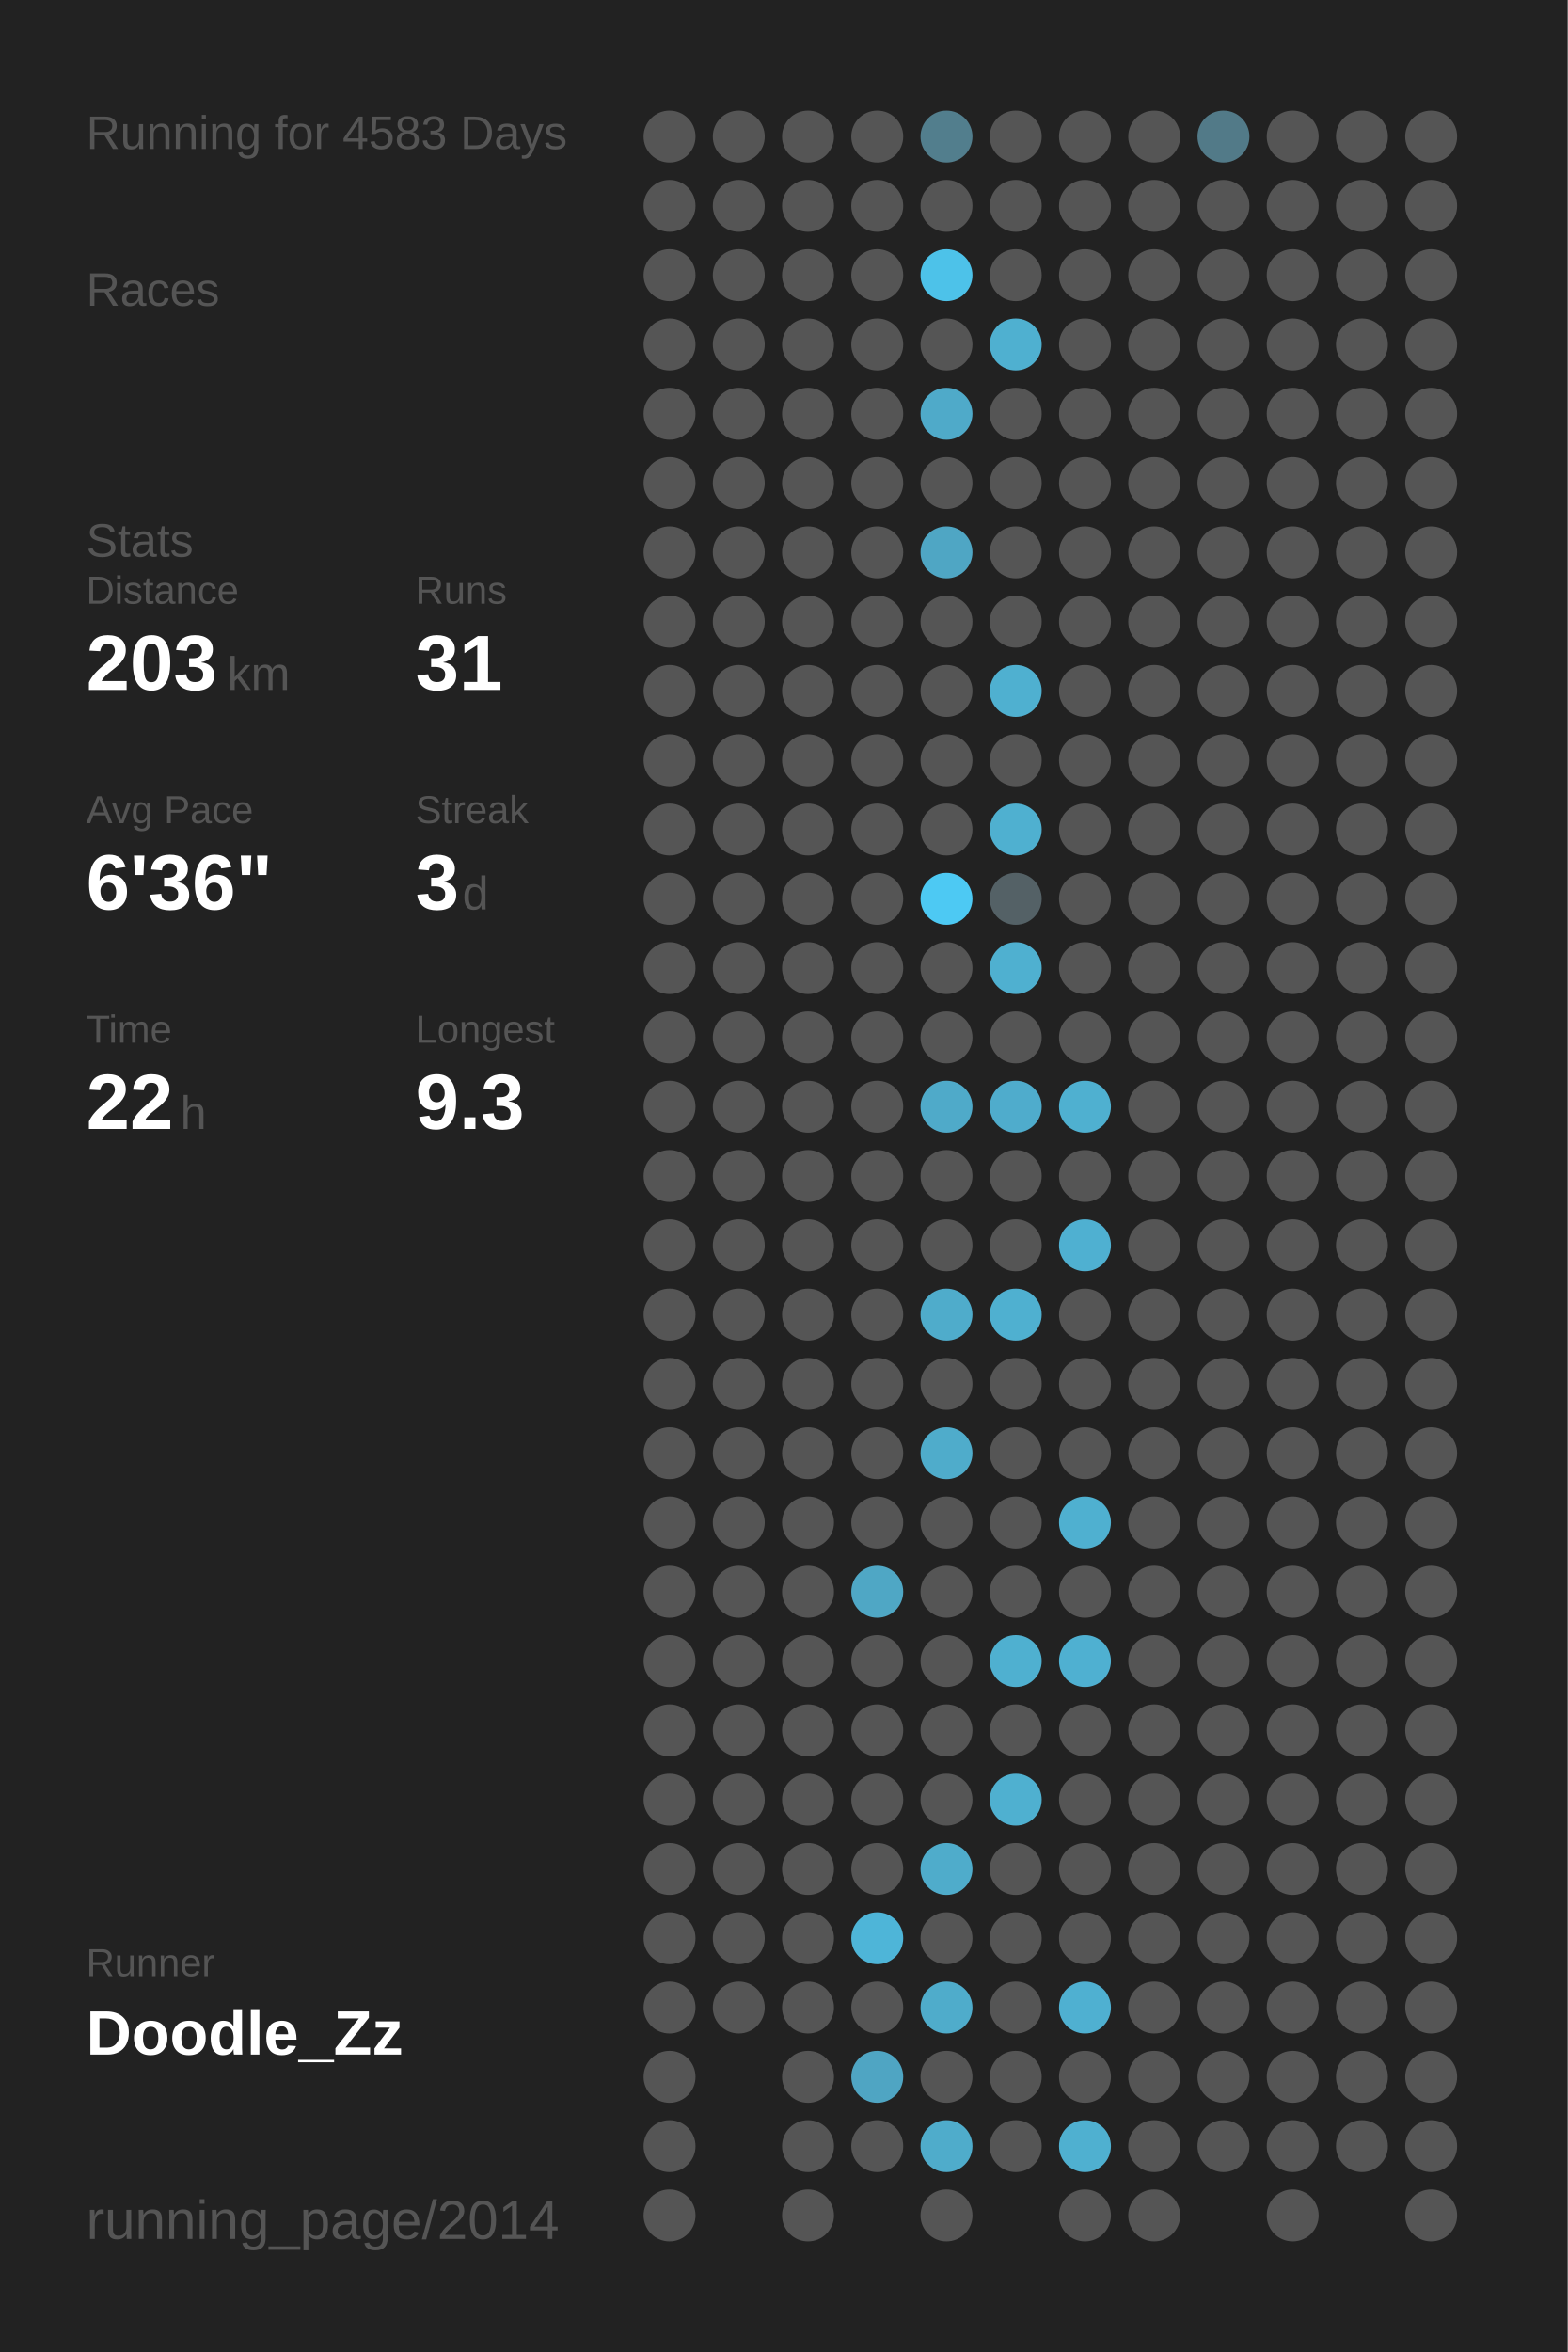
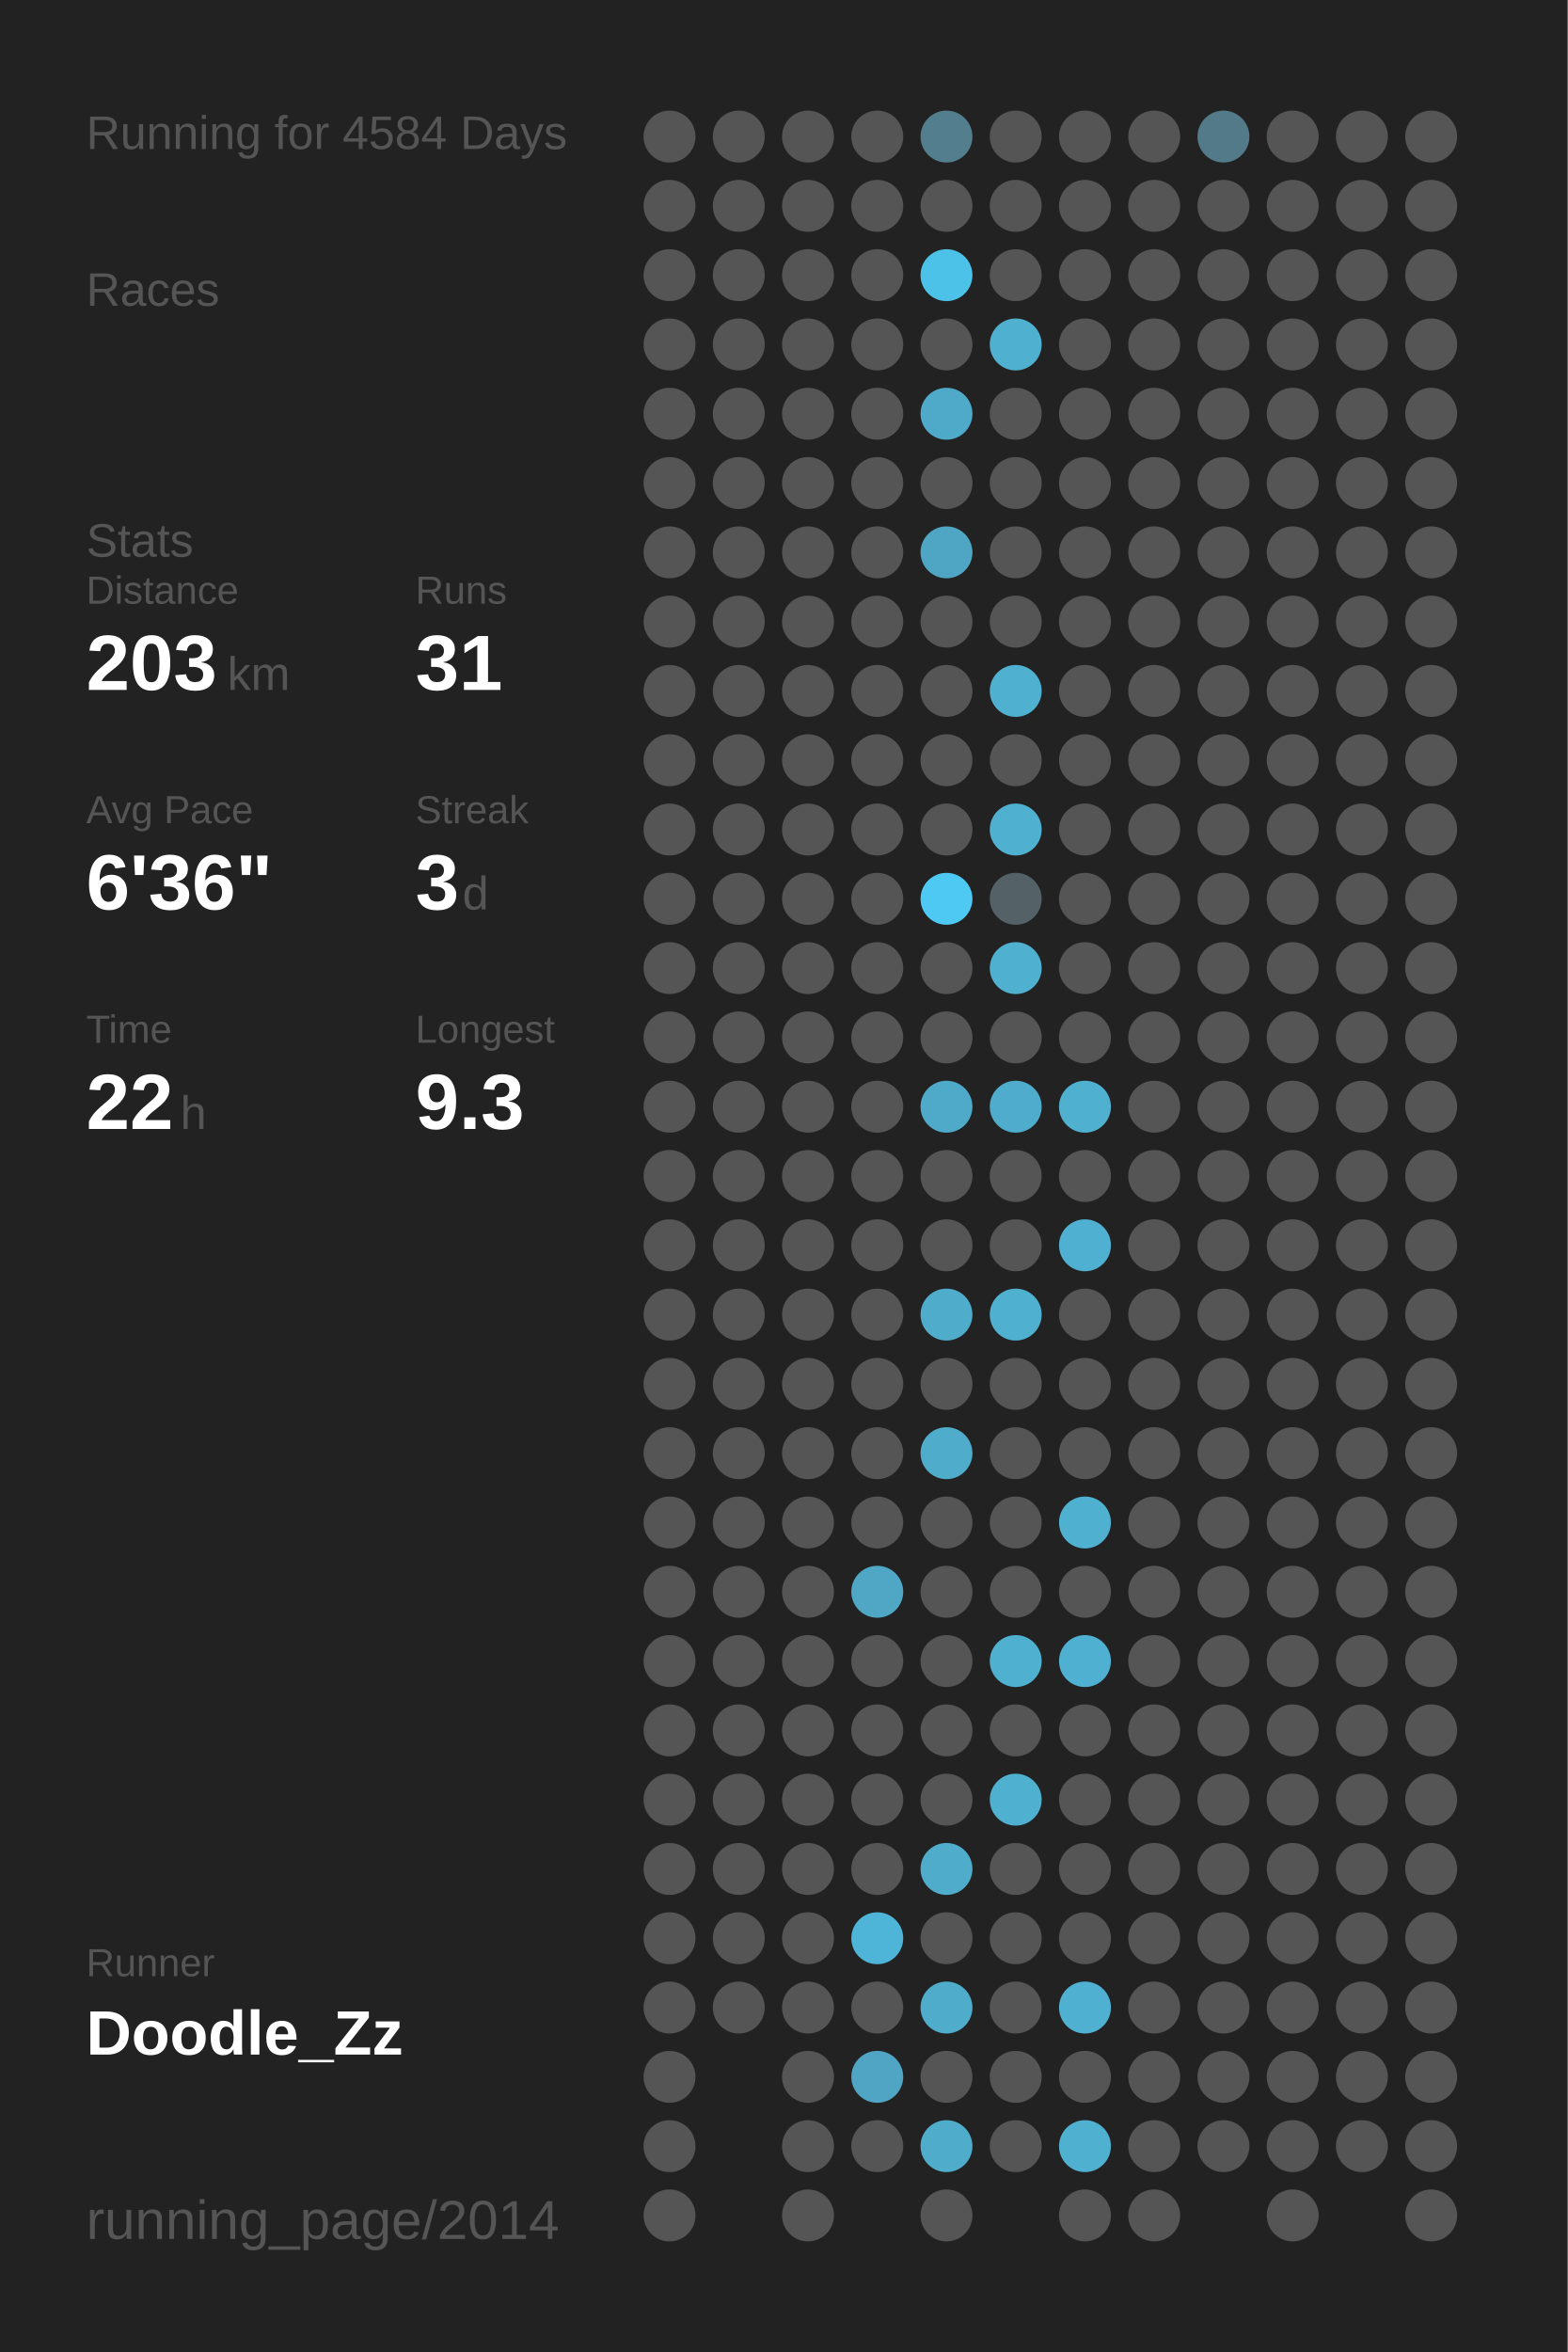
<svg xmlns="http://www.w3.org/2000/svg" baseProfile="full" height="300mm" version="1.1" viewBox="0,0,200,300" width="200mm">
  <defs />
  <rect fill="#222222" height="300" width="200" x="0" y="0" />
-   <text fill="#555555" style="font-size:6px; font-family:Arial;" x="11" y="19">Running for 4583 Days</text>
+   <text fill="#555555" style="font-size:6px; font-family:Arial;" x="11" y="19">Running for 4584 Days</text>
  <text fill="#555555" style="font-size:6px; font-family:Arial;" x="11" y="39">Races</text>
  <text fill="#555555" style="font-size:6px; font-family:Arial;" x="11" y="71">Stats</text>
  <text fill="#555555" style="font-size:5px; font-family:Arial;" x="11" y="77">Distance</text>
  <text fill="#FFFFFF" style="font-size:10px; font-family:Arial; font-weight:bold;" x="11" y="88">203</text>
  <text fill="#555555" style="font-size:6px; font-family:Arial;" x="29" y="88">km</text>
  <text fill="#555555" style="font-size:5px; font-family:Arial;" x="53" y="77">Runs</text>
  <text fill="#FFFFFF" style="font-size:10px; font-family:Arial; font-weight:bold;" x="53" y="88">31</text>
  <text fill="#555555" style="font-size:5px; font-family:Arial;" x="11" y="105">Avg Pace</text>
  <text fill="#FFFFFF" style="font-size:10px; font-family:Arial; font-weight:bold;" x="11" y="116">6'36"</text>
  <text fill="#555555" style="font-size:5px; font-family:Arial;" x="53" y="105">Streak</text>
  <text fill="#FFFFFF" style="font-size:10px; font-family:Arial; font-weight:bold;" x="53" y="116">3</text>
  <text fill="#555555" style="font-size:6px; font-family:Arial;" x="59" y="116">d</text>
  <text fill="#555555" style="font-size:5px; font-family:Arial;" x="11" y="133">Time</text>
  <text fill="#FFFFFF" style="font-size:10px; font-family:Arial; font-weight:bold;" x="11" y="144">22</text>
  <text fill="#555555" style="font-size:6px; font-family:Arial;" x="23" y="144">h</text>
  <text fill="#555555" style="font-size:5px; font-family:Arial;" x="53" y="133">Longest</text>
  <text fill="#FFFFFF" style="font-size:10px; font-family:Arial; font-weight:bold;" x="53" y="144">9.3</text>
  <text fill="#555555" style="font-size:5px; font-family:Arial;" x="11" y="252.065">Runner</text>
  <text fill="#FFFFFF" style="font-size:8px; font-family:Arial; font-weight:bold;" x="11" y="262.065">Doodle_Zz</text>
  <text fill="#555555" style="font-size:7px; font-family:Arial;" x="11" y="285.581">running_page/2014</text>
  <circle cx="85.417" cy="17.419" fill="#555555" r="3.312" />
  <circle cx="85.417" cy="26.258" fill="#555555" r="3.312" />
  <circle cx="85.417" cy="35.097" fill="#555555" r="3.312" />
  <circle cx="85.417" cy="43.935" fill="#555555" r="3.312" />
  <circle cx="85.417" cy="52.774" fill="#555555" r="3.312" />
  <circle cx="85.417" cy="61.613" fill="#555555" r="3.312" />
  <circle cx="85.417" cy="70.452" fill="#555555" r="3.312" />
  <circle cx="85.417" cy="79.29" fill="#555555" r="3.312" />
  <circle cx="85.417" cy="88.129" fill="#555555" r="3.312" />
  <circle cx="85.417" cy="96.968" fill="#555555" r="3.312" />
  <circle cx="85.417" cy="105.806" fill="#555555" r="3.312" />
  <circle cx="85.417" cy="114.645" fill="#555555" r="3.312" />
  <circle cx="85.417" cy="123.484" fill="#555555" r="3.312" />
  <circle cx="85.417" cy="132.323" fill="#555555" r="3.312" />
  <circle cx="85.417" cy="141.161" fill="#555555" r="3.312" />
  <circle cx="85.417" cy="150" fill="#555555" r="3.312" />
  <circle cx="85.417" cy="158.839" fill="#555555" r="3.312" />
  <circle cx="85.417" cy="167.677" fill="#555555" r="3.312" />
  <circle cx="85.417" cy="176.516" fill="#555555" r="3.312" />
  <circle cx="85.417" cy="185.355" fill="#555555" r="3.312" />
  <circle cx="85.417" cy="194.194" fill="#555555" r="3.312" />
  <circle cx="85.417" cy="203.032" fill="#555555" r="3.312" />
  <circle cx="85.417" cy="211.871" fill="#555555" r="3.312" />
  <circle cx="85.417" cy="220.71" fill="#555555" r="3.312" />
  <circle cx="85.417" cy="229.548" fill="#555555" r="3.312" />
  <circle cx="85.417" cy="238.387" fill="#555555" r="3.312" />
  <circle cx="85.417" cy="247.226" fill="#555555" r="3.312" />
  <circle cx="85.417" cy="256.065" fill="#555555" r="3.312" />
  <circle cx="85.417" cy="264.903" fill="#555555" r="3.312" />
  <circle cx="85.417" cy="273.742" fill="#555555" r="3.312" />
  <circle cx="85.417" cy="282.581" fill="#555555" r="3.312" />
  <circle cx="94.25" cy="17.419" fill="#555555" r="3.312" />
  <circle cx="94.25" cy="26.258" fill="#555555" r="3.312" />
  <circle cx="94.25" cy="35.097" fill="#555555" r="3.312" />
  <circle cx="94.25" cy="43.935" fill="#555555" r="3.312" />
  <circle cx="94.25" cy="52.774" fill="#555555" r="3.312" />
  <circle cx="94.25" cy="61.613" fill="#555555" r="3.312" />
  <circle cx="94.25" cy="70.452" fill="#555555" r="3.312" />
  <circle cx="94.25" cy="79.29" fill="#555555" r="3.312" />
  <circle cx="94.25" cy="88.129" fill="#555555" r="3.312" />
  <circle cx="94.25" cy="96.968" fill="#555555" r="3.312" />
  <circle cx="94.25" cy="105.806" fill="#555555" r="3.312" />
  <circle cx="94.25" cy="114.645" fill="#555555" r="3.312" />
  <circle cx="94.25" cy="123.484" fill="#555555" r="3.312" />
  <circle cx="94.25" cy="132.323" fill="#555555" r="3.312" />
  <circle cx="94.25" cy="141.161" fill="#555555" r="3.312" />
  <circle cx="94.25" cy="150" fill="#555555" r="3.312" />
  <circle cx="94.25" cy="158.839" fill="#555555" r="3.312" />
  <circle cx="94.25" cy="167.677" fill="#555555" r="3.312" />
  <circle cx="94.25" cy="176.516" fill="#555555" r="3.312" />
  <circle cx="94.25" cy="185.355" fill="#555555" r="3.312" />
  <circle cx="94.25" cy="194.194" fill="#555555" r="3.312" />
  <circle cx="94.25" cy="203.032" fill="#555555" r="3.312" />
  <circle cx="94.25" cy="211.871" fill="#555555" r="3.312" />
  <circle cx="94.25" cy="220.71" fill="#555555" r="3.312" />
  <circle cx="94.25" cy="229.548" fill="#555555" r="3.312" />
  <circle cx="94.25" cy="238.387" fill="#555555" r="3.312" />
  <circle cx="94.25" cy="247.226" fill="#555555" r="3.312" />
  <circle cx="94.25" cy="256.065" fill="#555555" r="3.312" />
  <circle cx="103.083" cy="17.419" fill="#555555" r="3.312" />
  <circle cx="103.083" cy="26.258" fill="#555555" r="3.312" />
  <circle cx="103.083" cy="35.097" fill="#555555" r="3.312" />
  <circle cx="103.083" cy="43.935" fill="#555555" r="3.312" />
  <circle cx="103.083" cy="52.774" fill="#555555" r="3.312" />
  <circle cx="103.083" cy="61.613" fill="#555555" r="3.312" />
  <circle cx="103.083" cy="70.452" fill="#555555" r="3.312" />
  <circle cx="103.083" cy="79.29" fill="#555555" r="3.312" />
  <circle cx="103.083" cy="88.129" fill="#555555" r="3.312" />
  <circle cx="103.083" cy="96.968" fill="#555555" r="3.312" />
  <circle cx="103.083" cy="105.806" fill="#555555" r="3.312" />
  <circle cx="103.083" cy="114.645" fill="#555555" r="3.312" />
  <circle cx="103.083" cy="123.484" fill="#555555" r="3.312" />
  <circle cx="103.083" cy="132.323" fill="#555555" r="3.312" />
  <circle cx="103.083" cy="141.161" fill="#555555" r="3.312" />
  <circle cx="103.083" cy="150" fill="#555555" r="3.312" />
  <circle cx="103.083" cy="158.839" fill="#555555" r="3.312" />
  <circle cx="103.083" cy="167.677" fill="#555555" r="3.312" />
  <circle cx="103.083" cy="176.516" fill="#555555" r="3.312" />
  <circle cx="103.083" cy="185.355" fill="#555555" r="3.312" />
  <circle cx="103.083" cy="194.194" fill="#555555" r="3.312" />
  <circle cx="103.083" cy="203.032" fill="#555555" r="3.312" />
  <circle cx="103.083" cy="211.871" fill="#555555" r="3.312" />
  <circle cx="103.083" cy="220.71" fill="#555555" r="3.312" />
  <circle cx="103.083" cy="229.548" fill="#555555" r="3.312" />
  <circle cx="103.083" cy="238.387" fill="#555555" r="3.312" />
  <circle cx="103.083" cy="247.226" fill="#555555" r="3.312" />
  <circle cx="103.083" cy="256.065" fill="#555555" r="3.312" />
  <circle cx="103.083" cy="264.903" fill="#555555" r="3.312" />
  <circle cx="103.083" cy="273.742" fill="#555555" r="3.312" />
  <circle cx="103.083" cy="282.581" fill="#555555" r="3.312" />
  <circle cx="111.917" cy="17.419" fill="#555555" r="3.312" />
  <circle cx="111.917" cy="26.258" fill="#555555" r="3.312" />
  <circle cx="111.917" cy="35.097" fill="#555555" r="3.312" />
  <circle cx="111.917" cy="43.935" fill="#555555" r="3.312" />
  <circle cx="111.917" cy="52.774" fill="#555555" r="3.312" />
  <circle cx="111.917" cy="61.613" fill="#555555" r="3.312" />
  <circle cx="111.917" cy="70.452" fill="#555555" r="3.312" />
  <circle cx="111.917" cy="79.29" fill="#555555" r="3.312" />
  <circle cx="111.917" cy="88.129" fill="#555555" r="3.312" />
  <circle cx="111.917" cy="96.968" fill="#555555" r="3.312" />
  <circle cx="111.917" cy="105.806" fill="#555555" r="3.312" />
  <circle cx="111.917" cy="114.645" fill="#555555" r="3.312" />
  <circle cx="111.917" cy="123.484" fill="#555555" r="3.312" />
  <circle cx="111.917" cy="132.323" fill="#555555" r="3.312" />
  <circle cx="111.917" cy="141.161" fill="#555555" r="3.312" />
  <circle cx="111.917" cy="150" fill="#555555" r="3.312" />
  <circle cx="111.917" cy="158.839" fill="#555555" r="3.312" />
  <circle cx="111.917" cy="167.677" fill="#555555" r="3.312" />
  <circle cx="111.917" cy="176.516" fill="#555555" r="3.312" />
  <circle cx="111.917" cy="185.355" fill="#555555" r="3.312" />
  <circle cx="111.917" cy="194.194" fill="#555555" r="3.312" />
  <circle cx="111.917" cy="203.032" fill="#4fa7c5" r="3.312" />
  <circle cx="111.917" cy="211.871" fill="#555555" r="3.312" />
  <circle cx="111.917" cy="220.71" fill="#555555" r="3.312" />
  <circle cx="111.917" cy="229.548" fill="#555555" r="3.312" />
  <circle cx="111.917" cy="238.387" fill="#555555" r="3.312" />
  <circle cx="111.917" cy="247.226" fill="#4eb5d8" r="3.312" />
  <circle cx="111.917" cy="256.065" fill="#555555" r="3.312" />
  <circle cx="111.917" cy="264.903" fill="#4fa5c3" r="3.312" />
  <circle cx="111.917" cy="273.742" fill="#555555" r="3.312" />
  <circle cx="120.75" cy="17.419" fill="#527e8d" r="3.312" />
  <circle cx="120.75" cy="26.258" fill="#555555" r="3.312" />
  <circle cx="120.75" cy="35.097" fill="#4dc2e9" r="3.312" />
  <circle cx="120.75" cy="43.935" fill="#555555" r="3.312" />
  <circle cx="120.75" cy="52.774" fill="#4faac9" r="3.312" />
  <circle cx="120.75" cy="61.613" fill="#555555" r="3.312" />
  <circle cx="120.75" cy="70.452" fill="#4fa6c4" r="3.312" />
  <circle cx="120.75" cy="79.29" fill="#555555" r="3.312" />
  <circle cx="120.75" cy="88.129" fill="#555555" r="3.312" />
  <circle cx="120.75" cy="96.968" fill="#555555" r="3.312" />
  <circle cx="120.75" cy="105.806" fill="#555555" r="3.312" />
  <circle cx="120.75" cy="114.645" fill="#4dc9f3" r="3.312" />
  <circle cx="120.75" cy="123.484" fill="#555555" r="3.312" />
  <circle cx="120.75" cy="132.323" fill="#555555" r="3.312" />
  <circle cx="120.75" cy="141.161" fill="#4faac9" r="3.312" />
  <circle cx="120.75" cy="150" fill="#555555" r="3.312" />
  <circle cx="120.75" cy="158.839" fill="#555555" r="3.312" />
  <circle cx="120.75" cy="167.677" fill="#4faccb" r="3.312" />
  <circle cx="120.75" cy="176.516" fill="#555555" r="3.312" />
  <circle cx="120.75" cy="185.355" fill="#4faccb" r="3.312" />
  <circle cx="120.75" cy="194.194" fill="#555555" r="3.312" />
  <circle cx="120.75" cy="203.032" fill="#555555" r="3.312" />
  <circle cx="120.75" cy="211.871" fill="#555555" r="3.312" />
  <circle cx="120.75" cy="220.71" fill="#555555" r="3.312" />
  <circle cx="120.75" cy="229.548" fill="#555555" r="3.312" />
  <circle cx="120.75" cy="238.387" fill="#4faccb" r="3.312" />
  <circle cx="120.75" cy="247.226" fill="#555555" r="3.312" />
  <circle cx="120.75" cy="256.065" fill="#4faccb" r="3.312" />
  <circle cx="120.75" cy="264.903" fill="#555555" r="3.312" />
  <circle cx="120.75" cy="273.742" fill="#4faccb" r="3.312" />
  <circle cx="120.75" cy="282.581" fill="#555555" r="3.312" />
  <circle cx="129.583" cy="17.419" fill="#555555" r="3.312" />
  <circle cx="129.583" cy="26.258" fill="#555555" r="3.312" />
  <circle cx="129.583" cy="35.097" fill="#555555" r="3.312" />
  <circle cx="129.583" cy="43.935" fill="#4fb0d0" r="3.312" />
  <circle cx="129.583" cy="52.774" fill="#555555" r="3.312" />
  <circle cx="129.583" cy="61.613" fill="#555555" r="3.312" />
  <circle cx="129.583" cy="70.452" fill="#555555" r="3.312" />
  <circle cx="129.583" cy="79.29" fill="#555555" r="3.312" />
  <circle cx="129.583" cy="88.129" fill="#4fb0d0" r="3.312" />
  <circle cx="129.583" cy="96.968" fill="#555555" r="3.312" />
  <circle cx="129.583" cy="105.806" fill="#4fb0d0" r="3.312" />
  <circle cx="129.583" cy="114.645" fill="#546166" r="3.312" />
  <circle cx="129.583" cy="123.484" fill="#4fb0d0" r="3.312" />
  <circle cx="129.583" cy="132.323" fill="#555555" r="3.312" />
  <circle cx="129.583" cy="141.161" fill="#4faccc" r="3.312" />
  <circle cx="129.583" cy="150" fill="#555555" r="3.312" />
  <circle cx="129.583" cy="158.839" fill="#555555" r="3.312" />
  <circle cx="129.583" cy="167.677" fill="#4fb0d0" r="3.312" />
  <circle cx="129.583" cy="176.516" fill="#555555" r="3.312" />
  <circle cx="129.583" cy="185.355" fill="#555555" r="3.312" />
  <circle cx="129.583" cy="194.194" fill="#555555" r="3.312" />
  <circle cx="129.583" cy="203.032" fill="#555555" r="3.312" />
  <circle cx="129.583" cy="211.871" fill="#4fb0d0" r="3.312" />
  <circle cx="129.583" cy="220.71" fill="#555555" r="3.312" />
  <circle cx="129.583" cy="229.548" fill="#4fb0d0" r="3.312" />
  <circle cx="129.583" cy="238.387" fill="#555555" r="3.312" />
  <circle cx="129.583" cy="247.226" fill="#555555" r="3.312" />
  <circle cx="129.583" cy="256.065" fill="#555555" r="3.312" />
  <circle cx="129.583" cy="264.903" fill="#555555" r="3.312" />
  <circle cx="129.583" cy="273.742" fill="#555555" r="3.312" />
  <circle cx="138.417" cy="17.419" fill="#555555" r="3.312" />
  <circle cx="138.417" cy="26.258" fill="#555555" r="3.312" />
  <circle cx="138.417" cy="35.097" fill="#555555" r="3.312" />
  <circle cx="138.417" cy="43.935" fill="#555555" r="3.312" />
  <circle cx="138.417" cy="52.774" fill="#555555" r="3.312" />
  <circle cx="138.417" cy="61.613" fill="#555555" r="3.312" />
  <circle cx="138.417" cy="70.452" fill="#555555" r="3.312" />
  <circle cx="138.417" cy="79.29" fill="#555555" r="3.312" />
  <circle cx="138.417" cy="88.129" fill="#555555" r="3.312" />
  <circle cx="138.417" cy="96.968" fill="#555555" r="3.312" />
  <circle cx="138.417" cy="105.806" fill="#555555" r="3.312" />
  <circle cx="138.417" cy="114.645" fill="#555555" r="3.312" />
  <circle cx="138.417" cy="123.484" fill="#555555" r="3.312" />
  <circle cx="138.417" cy="132.323" fill="#555555" r="3.312" />
  <circle cx="138.417" cy="141.161" fill="#4fb0d0" r="3.312" />
  <circle cx="138.417" cy="150" fill="#555555" r="3.312" />
  <circle cx="138.417" cy="158.839" fill="#4fb0d1" r="3.312" />
  <circle cx="138.417" cy="167.677" fill="#555555" r="3.312" />
  <circle cx="138.417" cy="176.516" fill="#555555" r="3.312" />
  <circle cx="138.417" cy="185.355" fill="#555555" r="3.312" />
  <circle cx="138.417" cy="194.194" fill="#4fb0d0" r="3.312" />
  <circle cx="138.417" cy="203.032" fill="#555555" r="3.312" />
  <circle cx="138.417" cy="211.871" fill="#4fb0d1" r="3.312" />
  <circle cx="138.417" cy="220.71" fill="#555555" r="3.312" />
  <circle cx="138.417" cy="229.548" fill="#555555" r="3.312" />
  <circle cx="138.417" cy="238.387" fill="#555555" r="3.312" />
  <circle cx="138.417" cy="247.226" fill="#555555" r="3.312" />
  <circle cx="138.417" cy="256.065" fill="#4fb0d1" r="3.312" />
  <circle cx="138.417" cy="264.903" fill="#555555" r="3.312" />
  <circle cx="138.417" cy="273.742" fill="#4fb0d0" r="3.312" />
  <circle cx="138.417" cy="282.581" fill="#555555" r="3.312" />
  <circle cx="147.25" cy="17.419" fill="#555555" r="3.312" />
  <circle cx="147.25" cy="26.258" fill="#555555" r="3.312" />
  <circle cx="147.25" cy="35.097" fill="#555555" r="3.312" />
  <circle cx="147.25" cy="43.935" fill="#555555" r="3.312" />
  <circle cx="147.25" cy="52.774" fill="#555555" r="3.312" />
  <circle cx="147.25" cy="61.613" fill="#555555" r="3.312" />
  <circle cx="147.25" cy="70.452" fill="#555555" r="3.312" />
  <circle cx="147.25" cy="79.29" fill="#555555" r="3.312" />
  <circle cx="147.25" cy="88.129" fill="#555555" r="3.312" />
  <circle cx="147.25" cy="96.968" fill="#555555" r="3.312" />
  <circle cx="147.25" cy="105.806" fill="#555555" r="3.312" />
  <circle cx="147.25" cy="114.645" fill="#555555" r="3.312" />
  <circle cx="147.25" cy="123.484" fill="#555555" r="3.312" />
  <circle cx="147.25" cy="132.323" fill="#555555" r="3.312" />
  <circle cx="147.25" cy="141.161" fill="#555555" r="3.312" />
  <circle cx="147.25" cy="150" fill="#555555" r="3.312" />
  <circle cx="147.25" cy="158.839" fill="#555555" r="3.312" />
  <circle cx="147.25" cy="167.677" fill="#555555" r="3.312" />
  <circle cx="147.25" cy="176.516" fill="#555555" r="3.312" />
  <circle cx="147.25" cy="185.355" fill="#555555" r="3.312" />
  <circle cx="147.25" cy="194.194" fill="#555555" r="3.312" />
  <circle cx="147.25" cy="203.032" fill="#555555" r="3.312" />
  <circle cx="147.25" cy="211.871" fill="#555555" r="3.312" />
  <circle cx="147.25" cy="220.71" fill="#555555" r="3.312" />
  <circle cx="147.25" cy="229.548" fill="#555555" r="3.312" />
  <circle cx="147.25" cy="238.387" fill="#555555" r="3.312" />
  <circle cx="147.25" cy="247.226" fill="#555555" r="3.312" />
  <circle cx="147.25" cy="256.065" fill="#555555" r="3.312" />
  <circle cx="147.25" cy="264.903" fill="#555555" r="3.312" />
  <circle cx="147.25" cy="273.742" fill="#555555" r="3.312" />
  <circle cx="147.25" cy="282.581" fill="#555555" r="3.312" />
  <circle cx="156.083" cy="17.419" fill="#527a88" r="3.312" />
  <circle cx="156.083" cy="26.258" fill="#555555" r="3.312" />
  <circle cx="156.083" cy="35.097" fill="#555555" r="3.312" />
  <circle cx="156.083" cy="43.935" fill="#555555" r="3.312" />
  <circle cx="156.083" cy="52.774" fill="#555555" r="3.312" />
  <circle cx="156.083" cy="61.613" fill="#555555" r="3.312" />
  <circle cx="156.083" cy="70.452" fill="#555555" r="3.312" />
  <circle cx="156.083" cy="79.29" fill="#555555" r="3.312" />
  <circle cx="156.083" cy="88.129" fill="#555555" r="3.312" />
  <circle cx="156.083" cy="96.968" fill="#555555" r="3.312" />
  <circle cx="156.083" cy="105.806" fill="#555555" r="3.312" />
  <circle cx="156.083" cy="114.645" fill="#555555" r="3.312" />
  <circle cx="156.083" cy="123.484" fill="#555555" r="3.312" />
  <circle cx="156.083" cy="132.323" fill="#555555" r="3.312" />
  <circle cx="156.083" cy="141.161" fill="#555555" r="3.312" />
  <circle cx="156.083" cy="150" fill="#555555" r="3.312" />
  <circle cx="156.083" cy="158.839" fill="#555555" r="3.312" />
  <circle cx="156.083" cy="167.677" fill="#555555" r="3.312" />
  <circle cx="156.083" cy="176.516" fill="#555555" r="3.312" />
  <circle cx="156.083" cy="185.355" fill="#555555" r="3.312" />
  <circle cx="156.083" cy="194.194" fill="#555555" r="3.312" />
  <circle cx="156.083" cy="203.032" fill="#555555" r="3.312" />
  <circle cx="156.083" cy="211.871" fill="#555555" r="3.312" />
  <circle cx="156.083" cy="220.71" fill="#555555" r="3.312" />
  <circle cx="156.083" cy="229.548" fill="#555555" r="3.312" />
  <circle cx="156.083" cy="238.387" fill="#555555" r="3.312" />
  <circle cx="156.083" cy="247.226" fill="#555555" r="3.312" />
  <circle cx="156.083" cy="256.065" fill="#555555" r="3.312" />
  <circle cx="156.083" cy="264.903" fill="#555555" r="3.312" />
  <circle cx="156.083" cy="273.742" fill="#555555" r="3.312" />
  <circle cx="164.917" cy="17.419" fill="#555555" r="3.312" />
  <circle cx="164.917" cy="26.258" fill="#555555" r="3.312" />
  <circle cx="164.917" cy="35.097" fill="#555555" r="3.312" />
  <circle cx="164.917" cy="43.935" fill="#555555" r="3.312" />
  <circle cx="164.917" cy="52.774" fill="#555555" r="3.312" />
  <circle cx="164.917" cy="61.613" fill="#555555" r="3.312" />
  <circle cx="164.917" cy="70.452" fill="#555555" r="3.312" />
  <circle cx="164.917" cy="79.29" fill="#555555" r="3.312" />
  <circle cx="164.917" cy="88.129" fill="#555555" r="3.312" />
  <circle cx="164.917" cy="96.968" fill="#555555" r="3.312" />
  <circle cx="164.917" cy="105.806" fill="#555555" r="3.312" />
  <circle cx="164.917" cy="114.645" fill="#555555" r="3.312" />
  <circle cx="164.917" cy="123.484" fill="#555555" r="3.312" />
  <circle cx="164.917" cy="132.323" fill="#555555" r="3.312" />
  <circle cx="164.917" cy="141.161" fill="#555555" r="3.312" />
  <circle cx="164.917" cy="150" fill="#555555" r="3.312" />
  <circle cx="164.917" cy="158.839" fill="#555555" r="3.312" />
  <circle cx="164.917" cy="167.677" fill="#555555" r="3.312" />
  <circle cx="164.917" cy="176.516" fill="#555555" r="3.312" />
  <circle cx="164.917" cy="185.355" fill="#555555" r="3.312" />
  <circle cx="164.917" cy="194.194" fill="#555555" r="3.312" />
  <circle cx="164.917" cy="203.032" fill="#555555" r="3.312" />
  <circle cx="164.917" cy="211.871" fill="#555555" r="3.312" />
  <circle cx="164.917" cy="220.71" fill="#555555" r="3.312" />
  <circle cx="164.917" cy="229.548" fill="#555555" r="3.312" />
  <circle cx="164.917" cy="238.387" fill="#555555" r="3.312" />
  <circle cx="164.917" cy="247.226" fill="#555555" r="3.312" />
  <circle cx="164.917" cy="256.065" fill="#555555" r="3.312" />
  <circle cx="164.917" cy="264.903" fill="#555555" r="3.312" />
  <circle cx="164.917" cy="273.742" fill="#555555" r="3.312" />
  <circle cx="164.917" cy="282.581" fill="#555555" r="3.312" />
  <circle cx="173.75" cy="17.419" fill="#555555" r="3.312" />
  <circle cx="173.75" cy="26.258" fill="#555555" r="3.312" />
  <circle cx="173.75" cy="35.097" fill="#555555" r="3.312" />
  <circle cx="173.75" cy="43.935" fill="#555555" r="3.312" />
  <circle cx="173.75" cy="52.774" fill="#555555" r="3.312" />
  <circle cx="173.75" cy="61.613" fill="#555555" r="3.312" />
  <circle cx="173.75" cy="70.452" fill="#555555" r="3.312" />
  <circle cx="173.75" cy="79.29" fill="#555555" r="3.312" />
  <circle cx="173.75" cy="88.129" fill="#555555" r="3.312" />
  <circle cx="173.75" cy="96.968" fill="#555555" r="3.312" />
  <circle cx="173.75" cy="105.806" fill="#555555" r="3.312" />
  <circle cx="173.75" cy="114.645" fill="#555555" r="3.312" />
  <circle cx="173.75" cy="123.484" fill="#555555" r="3.312" />
  <circle cx="173.75" cy="132.323" fill="#555555" r="3.312" />
  <circle cx="173.75" cy="141.161" fill="#555555" r="3.312" />
  <circle cx="173.75" cy="150" fill="#555555" r="3.312" />
  <circle cx="173.75" cy="158.839" fill="#555555" r="3.312" />
  <circle cx="173.75" cy="167.677" fill="#555555" r="3.312" />
  <circle cx="173.75" cy="176.516" fill="#555555" r="3.312" />
  <circle cx="173.75" cy="185.355" fill="#555555" r="3.312" />
  <circle cx="173.75" cy="194.194" fill="#555555" r="3.312" />
  <circle cx="173.75" cy="203.032" fill="#555555" r="3.312" />
  <circle cx="173.75" cy="211.871" fill="#555555" r="3.312" />
  <circle cx="173.75" cy="220.71" fill="#555555" r="3.312" />
  <circle cx="173.75" cy="229.548" fill="#555555" r="3.312" />
  <circle cx="173.75" cy="238.387" fill="#555555" r="3.312" />
  <circle cx="173.75" cy="247.226" fill="#555555" r="3.312" />
  <circle cx="173.75" cy="256.065" fill="#555555" r="3.312" />
  <circle cx="173.75" cy="264.903" fill="#555555" r="3.312" />
  <circle cx="173.75" cy="273.742" fill="#555555" r="3.312" />
  <circle cx="182.583" cy="17.419" fill="#555555" r="3.312" />
  <circle cx="182.583" cy="26.258" fill="#555555" r="3.312" />
  <circle cx="182.583" cy="35.097" fill="#555555" r="3.312" />
  <circle cx="182.583" cy="43.935" fill="#555555" r="3.312" />
  <circle cx="182.583" cy="52.774" fill="#555555" r="3.312" />
  <circle cx="182.583" cy="61.613" fill="#555555" r="3.312" />
  <circle cx="182.583" cy="70.452" fill="#555555" r="3.312" />
  <circle cx="182.583" cy="79.29" fill="#555555" r="3.312" />
  <circle cx="182.583" cy="88.129" fill="#555555" r="3.312" />
  <circle cx="182.583" cy="96.968" fill="#555555" r="3.312" />
  <circle cx="182.583" cy="105.806" fill="#555555" r="3.312" />
  <circle cx="182.583" cy="114.645" fill="#555555" r="3.312" />
  <circle cx="182.583" cy="123.484" fill="#555555" r="3.312" />
  <circle cx="182.583" cy="132.323" fill="#555555" r="3.312" />
  <circle cx="182.583" cy="141.161" fill="#555555" r="3.312" />
  <circle cx="182.583" cy="150" fill="#555555" r="3.312" />
  <circle cx="182.583" cy="158.839" fill="#555555" r="3.312" />
  <circle cx="182.583" cy="167.677" fill="#555555" r="3.312" />
  <circle cx="182.583" cy="176.516" fill="#555555" r="3.312" />
  <circle cx="182.583" cy="185.355" fill="#555555" r="3.312" />
  <circle cx="182.583" cy="194.194" fill="#555555" r="3.312" />
  <circle cx="182.583" cy="203.032" fill="#555555" r="3.312" />
  <circle cx="182.583" cy="211.871" fill="#555555" r="3.312" />
  <circle cx="182.583" cy="220.71" fill="#555555" r="3.312" />
  <circle cx="182.583" cy="229.548" fill="#555555" r="3.312" />
  <circle cx="182.583" cy="238.387" fill="#555555" r="3.312" />
  <circle cx="182.583" cy="247.226" fill="#555555" r="3.312" />
  <circle cx="182.583" cy="256.065" fill="#555555" r="3.312" />
  <circle cx="182.583" cy="264.903" fill="#555555" r="3.312" />
  <circle cx="182.583" cy="273.742" fill="#555555" r="3.312" />
  <circle cx="182.583" cy="282.581" fill="#555555" r="3.312" />
</svg>
